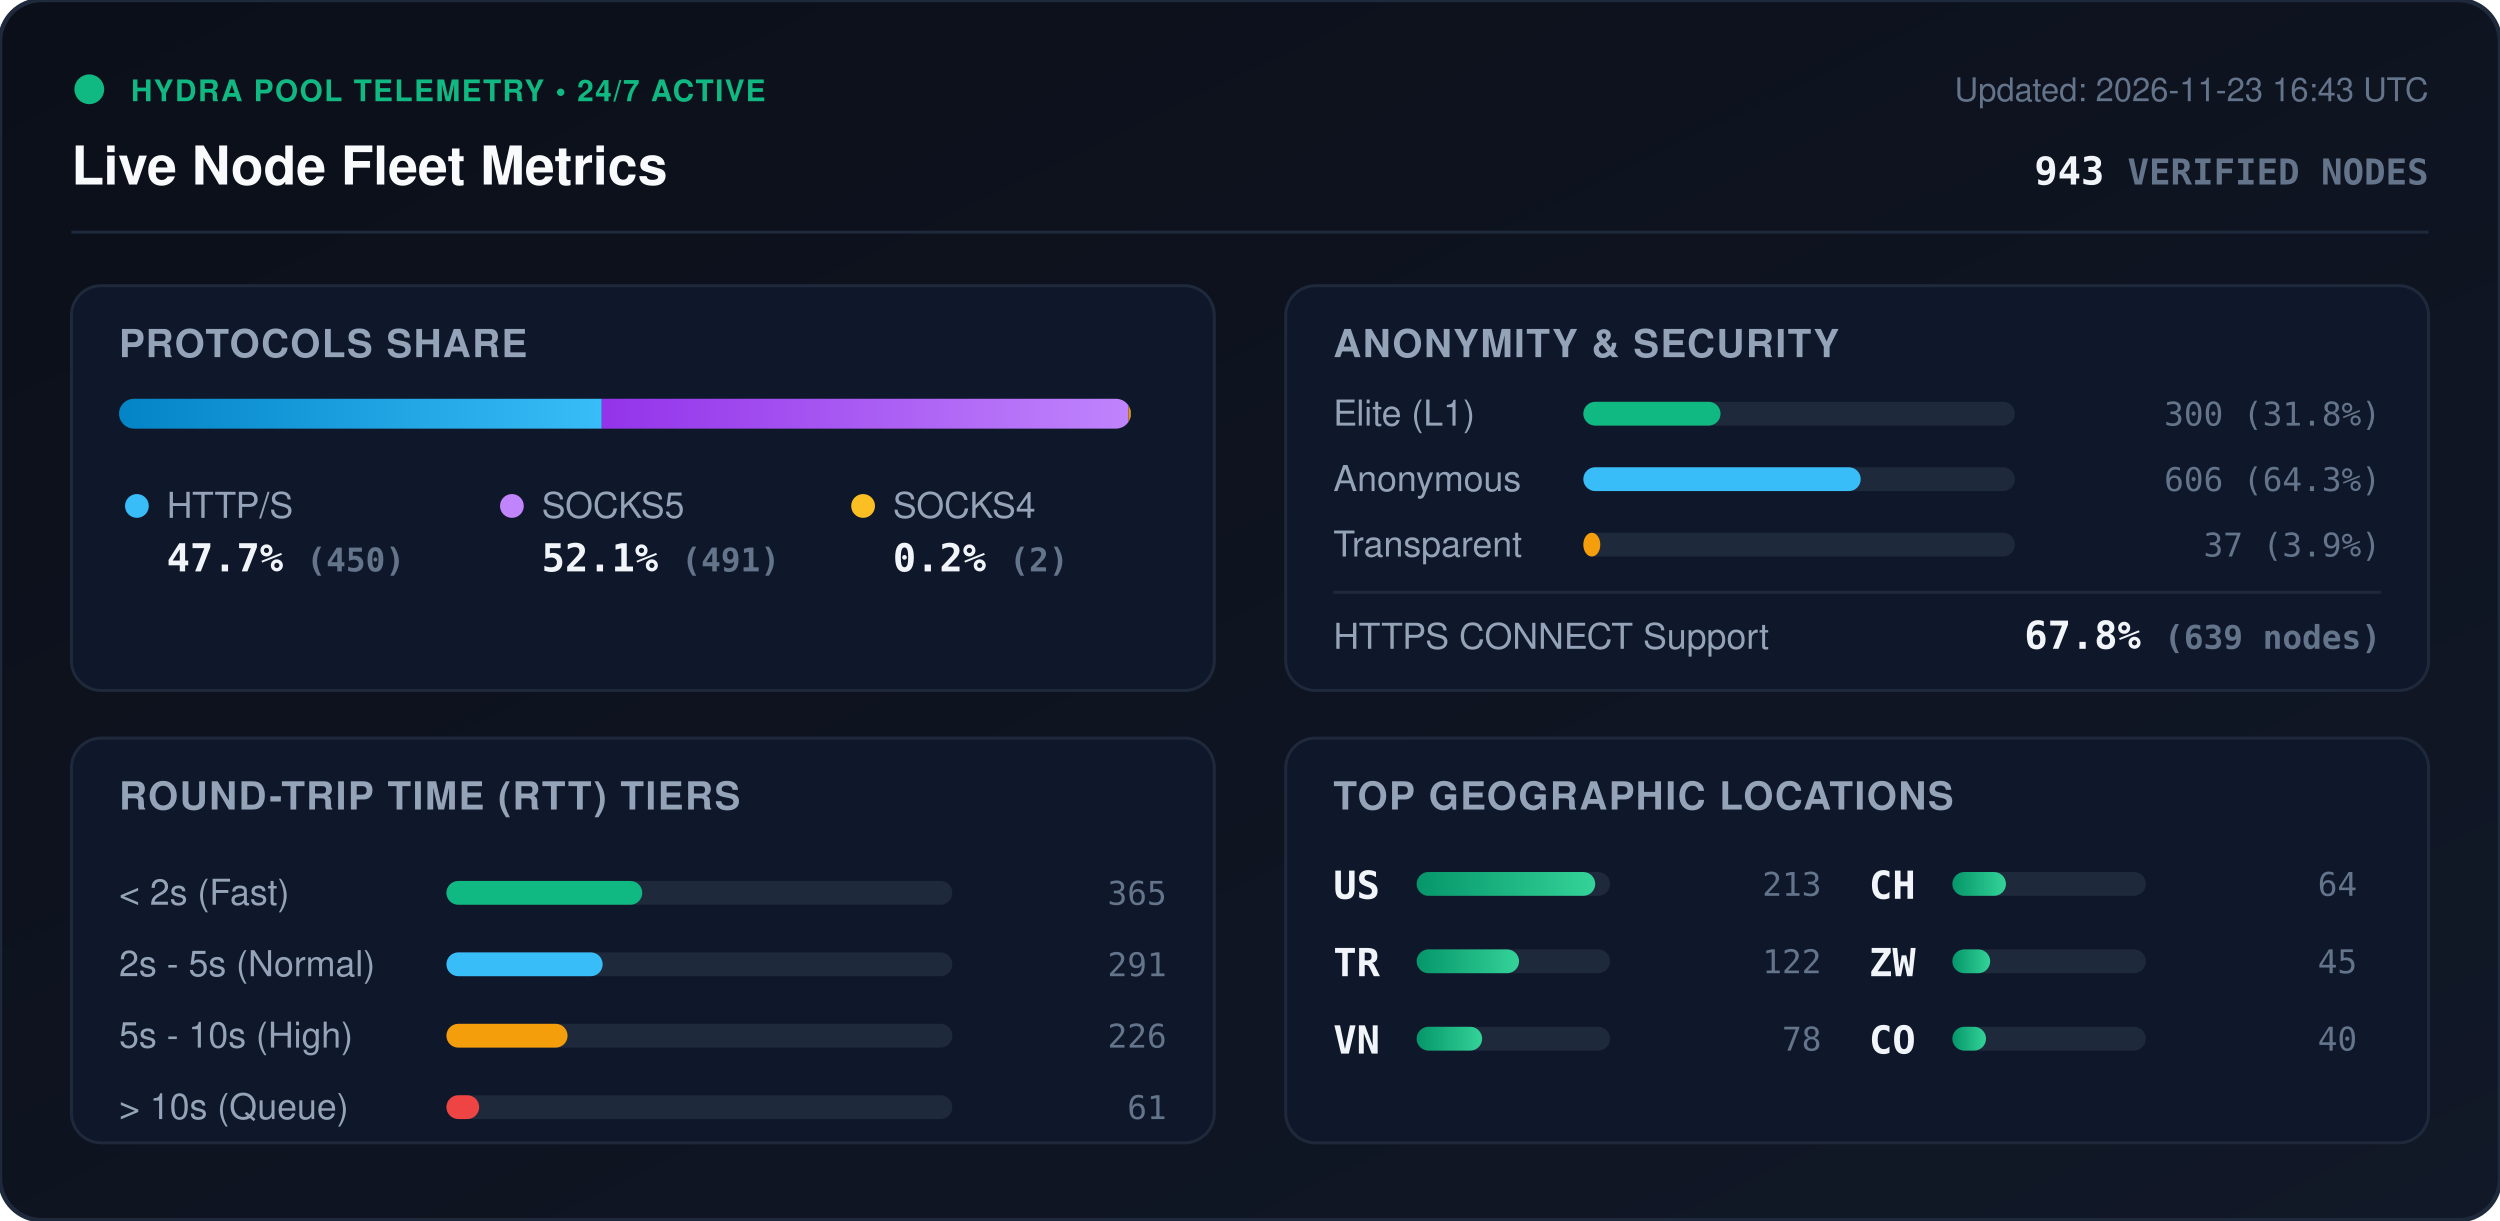
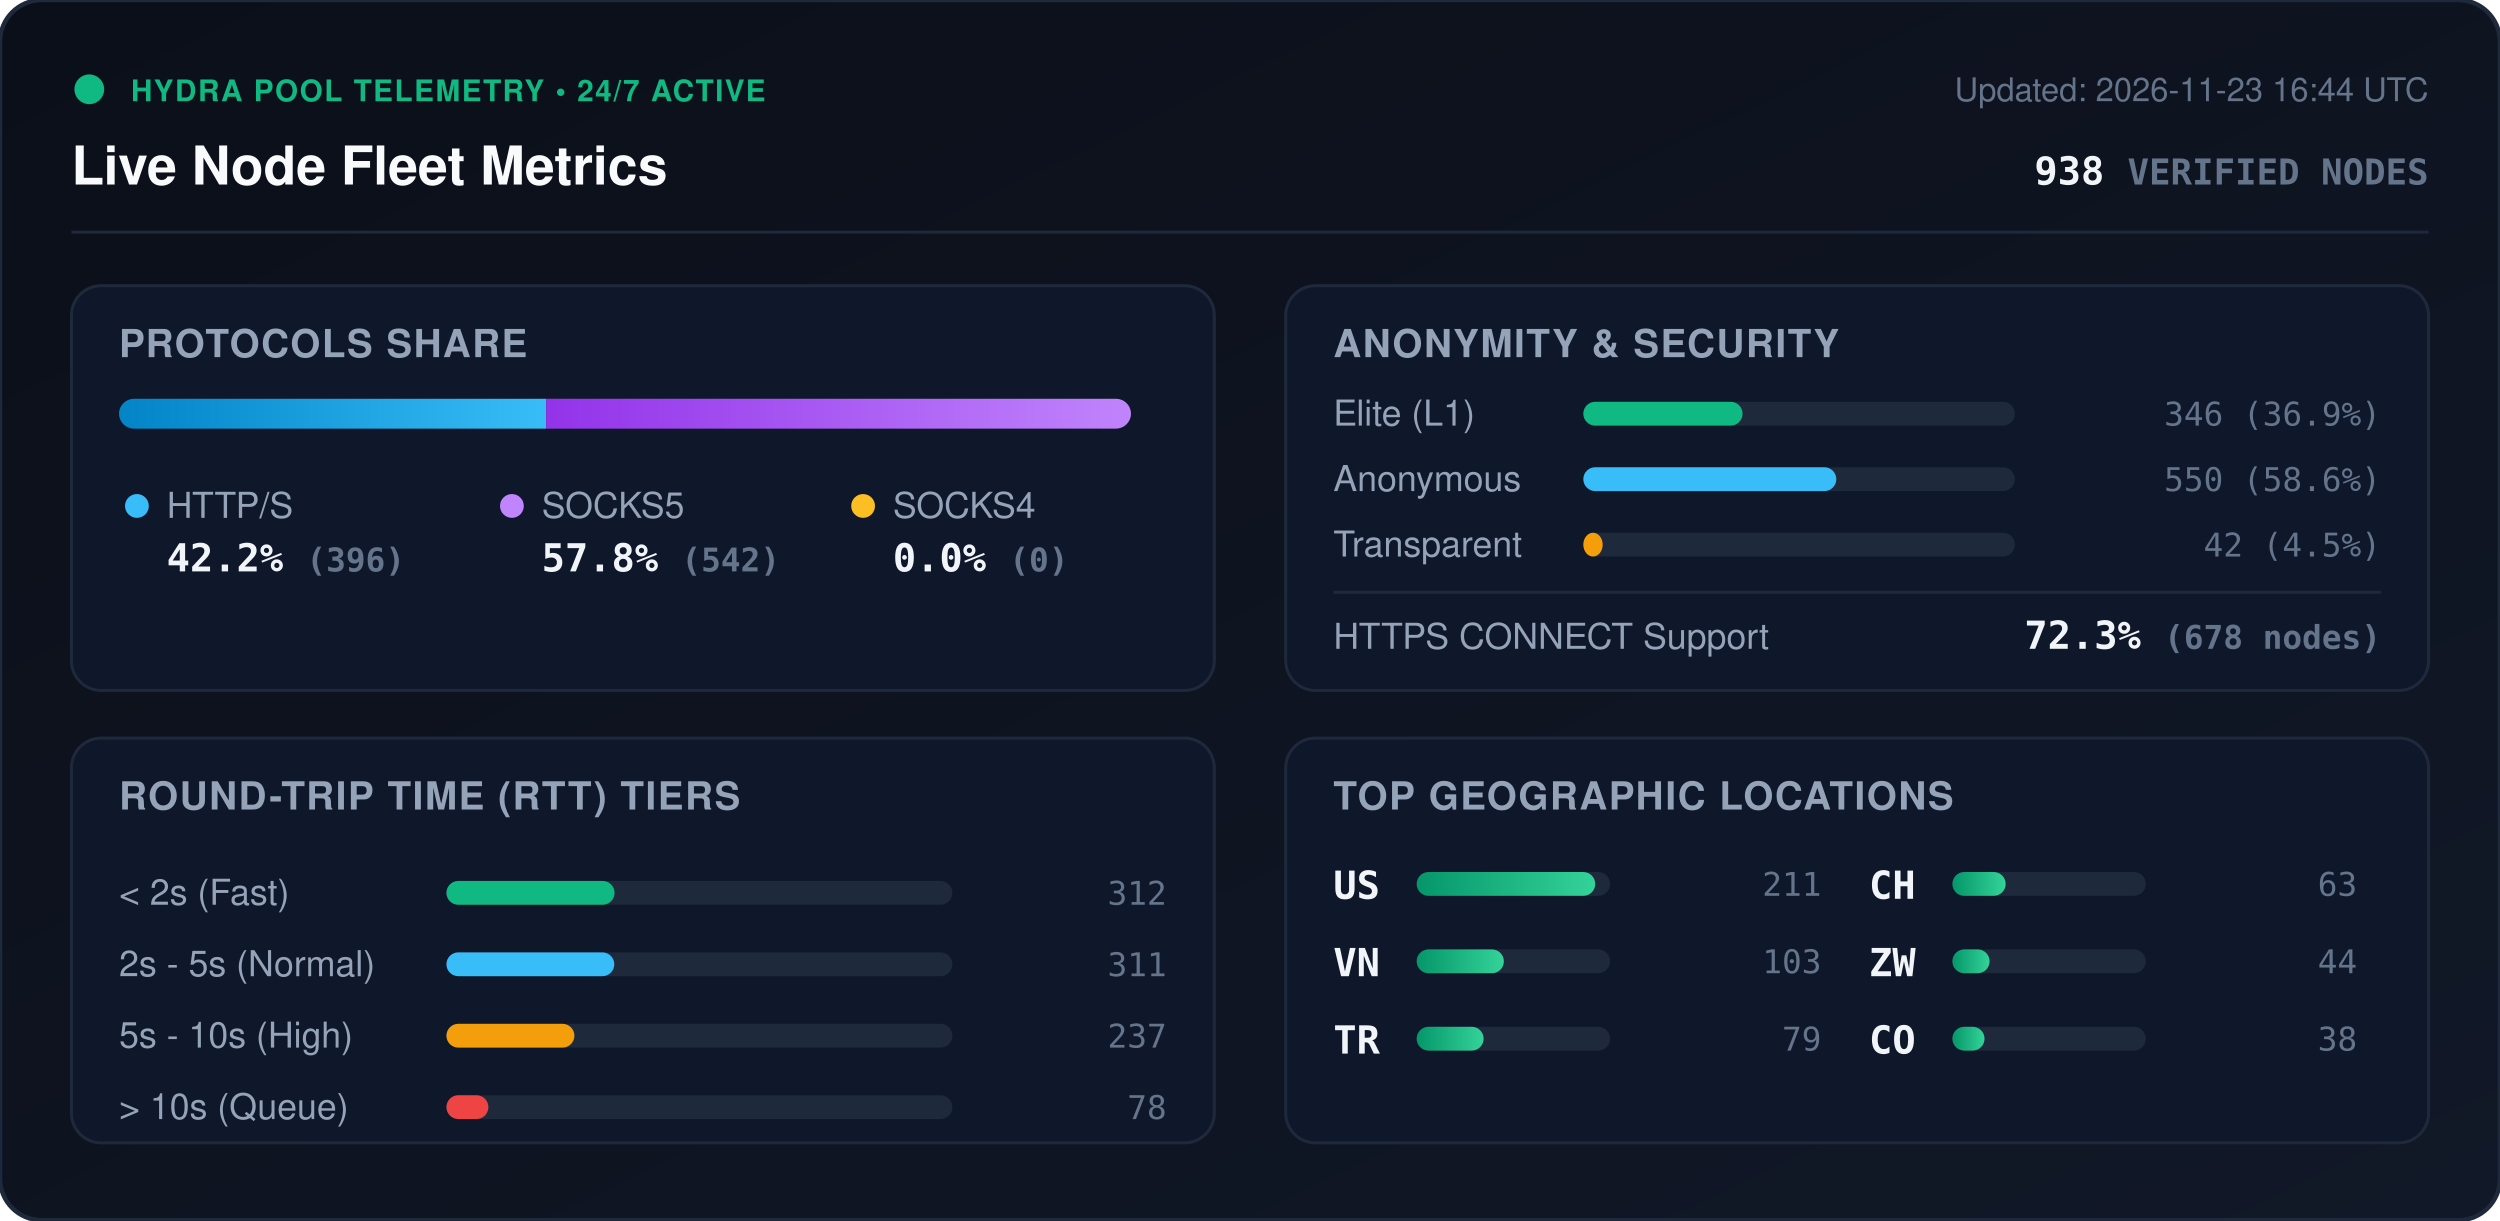
<svg xmlns="http://www.w3.org/2000/svg" viewBox="0 0 840 410" width="840" height="410" style="max-width: 100%; height: auto;">
  <defs>
    <linearGradient id="bg" x1="0%" y1="0%" x2="100%" y2="100%">
      <stop offset="0%" stop-color="#0b0f19" />
      <stop offset="100%" stop-color="#111827" />
    </linearGradient>
    <linearGradient id="bar-http" x1="0%" y1="0%" x2="100%" y2="0%">
      <stop offset="0%" stop-color="#0284c7" />
      <stop offset="100%" stop-color="#38bdf8" />
    </linearGradient>
    <linearGradient id="bar-socks5" x1="0%" y1="0%" x2="100%" y2="0%">
      <stop offset="0%" stop-color="#9333ea" />
      <stop offset="100%" stop-color="#c084fc" />
    </linearGradient>
    <linearGradient id="bar-socks4" x1="0%" y1="0%" x2="100%" y2="0%">
      <stop offset="0%" stop-color="#d97706" />
      <stop offset="100%" stop-color="#fbbf24" />
    </linearGradient>
    <linearGradient id="bar-green" x1="0%" y1="0%" x2="100%" y2="0%">
      <stop offset="0%" stop-color="#059669" />
      <stop offset="100%" stop-color="#34d399" />
    </linearGradient>
    <clipPath id="prog-track-clip">
      <rect width="340.0" height="10" rx="5" />
    </clipPath>
    <style>
      .title { font: 700 18px -apple-system, BlinkMacSystemFont, 'Segoe UI', Helvetica, Arial, sans-serif; fill: #f8fafc; }
      .sub { font: 500 11px -apple-system, BlinkMacSystemFont, 'Segoe UI', Helvetica, Arial, sans-serif; fill: #64748b; }
      .section-hdr { font: 600 13px -apple-system, BlinkMacSystemFont, 'Segoe UI', Helvetica, Arial, sans-serif; fill: #94a3b8; letter-spacing: 0.5px; }
      .metric-val { font: 700 13px -apple-system, BlinkMacSystemFont, 'Segoe UI', Helvetica, Arial, sans-serif; fill: #f1f5f9; }
      .metric-lbl { font: 500 12px -apple-system, BlinkMacSystemFont, 'Segoe UI', Helvetica, Arial, sans-serif; fill: #94a3b8; }
      .badge-txt { font: 700 10px -apple-system, BlinkMacSystemFont, 'Segoe UI', Helvetica, Arial, sans-serif; fill: #10b981; letter-spacing: 0.5px; }
      .mono { font-family: ui-monospace, SFMono-Regular, Menlo, Monaco, Consolas, monospace; }
      .pulse { animation: beacon 2s infinite ease-in-out; }
      @keyframes beacon { 0%, 100% { opacity: 1; } 50% { opacity: 0.35; } }
    </style>
  </defs>
  <rect width="840" height="410" rx="14" fill="url(#bg)" stroke="#1e293b" stroke-width="1.5" />
  <g transform="translate(24, 24)">
    <circle cx="6" cy="6" r="5" fill="#10b981" class="pulse" />
    <text x="20" y="10" class="badge-txt">HYDRA POOL TELEMETRY • 24/7 ACTIVE</text>
    <text x="0" y="38" class="title">Live Node Fleet Metrics</text>
-     <text x="792" y="10" text-anchor="end" class="sub">Updated: 2026-11-23 16:43 UTC</text>
-     <text x="792" y="38" text-anchor="end" class="metric-val mono" fill="#38bdf8">943 <tspan font-size="12" fill="#64748b">VERIFIED NODES</tspan>
+     <text x="792" y="10" text-anchor="end" class="sub">Updated: 2026-11-23 16:44 UTC</text>
+     <text x="792" y="38" text-anchor="end" class="metric-val mono" fill="#38bdf8">938 <tspan font-size="12" fill="#64748b">VERIFIED NODES</tspan>
    </text>
  </g>
  <line x1="24" y1="78" x2="816" y2="78" stroke="#1e293b" stroke-width="1" />
  <g transform="translate(24, 96)">
    <rect width="384" height="136" rx="10" fill="#0f172a" stroke="#1e293b" />
    <text x="16" y="24" class="section-hdr">PROTOCOLS SHARE</text>
    <g transform="translate(16, 38)">
      <rect width="340.0" height="10" rx="5" fill="#1e293b" />
      <g clip-path="url(#prog-track-clip)">
-         <rect x="0" width="162.2" height="10" fill="url(#bar-http)" />
-         <rect x="162.2" width="177.0" height="10" fill="url(#bar-socks5)" />
-         <rect x="339.2" width="0.7" height="10" fill="url(#bar-socks4)" />
+         <rect x="0" width="143.5" height="10" fill="url(#bar-http)" />
+         <rect x="143.5" width="196.5" height="10" fill="url(#bar-socks5)" />
+         <rect x="340.0" width="0.0" height="10" fill="url(#bar-socks4)" />
      </g>
    </g>
    <g transform="translate(16, 68)">
      <circle cx="6" cy="6" r="4" fill="#38bdf8" />
      <text x="16" y="10" class="metric-lbl">HTTP/S</text>
-       <text x="16" y="28" class="metric-val mono">47.7% <tspan font-size="11" fill="#64748b">(450)</tspan>
+       <text x="16" y="28" class="metric-val mono">42.2% <tspan font-size="11" fill="#64748b">(396)</tspan>
      </text>
      <circle cx="132" cy="6" r="4" fill="#c084fc" />
      <text x="142" y="10" class="metric-lbl">SOCKS5</text>
-       <text x="142" y="28" class="metric-val mono">52.1% <tspan font-size="11" fill="#64748b">(491)</tspan>
+       <text x="142" y="28" class="metric-val mono">57.8% <tspan font-size="11" fill="#64748b">(542)</tspan>
      </text>
      <circle cx="250" cy="6" r="4" fill="#fbbf24" />
      <text x="260" y="10" class="metric-lbl">SOCKS4</text>
-       <text x="260" y="28" class="metric-val mono">0.2% <tspan font-size="11" fill="#64748b">(2)</tspan>
+       <text x="260" y="28" class="metric-val mono">0.0% <tspan font-size="11" fill="#64748b">(0)</tspan>
      </text>
    </g>
  </g>
  <g transform="translate(432, 96)">
    <rect width="384" height="136" rx="10" fill="#0f172a" stroke="#1e293b" />
    <text x="16" y="24" class="section-hdr">ANONYMITY &amp; SECURITY</text>
    <text x="16" y="47" class="metric-lbl">Elite (L1)</text>
    <rect x="100" y="39" width="145.0" height="8" rx="4" fill="#1e293b" />
-     <rect x="100" y="39" width="46.1" height="8" rx="4" fill="#10b981" />
-     <text x="368" y="47" text-anchor="end" class="mono sub" fill="#e2e8f0">300 (31.8%)</text>
+     <rect x="100" y="39" width="53.5" height="8" rx="4" fill="#10b981" />
+     <text x="368" y="47" text-anchor="end" class="mono sub" fill="#e2e8f0">346 (36.9%)</text>
    <text x="16" y="69" class="metric-lbl">Anonymous</text>
    <rect x="100" y="61" width="145.0" height="8" rx="4" fill="#1e293b" />
-     <rect x="100" y="61" width="93.2" height="8" rx="4" fill="#38bdf8" />
-     <text x="368" y="69" text-anchor="end" class="mono sub" fill="#e2e8f0">606 (64.3%)</text>
+     <rect x="100" y="61" width="85.0" height="8" rx="4" fill="#38bdf8" />
+     <text x="368" y="69" text-anchor="end" class="mono sub" fill="#e2e8f0">550 (58.6%)</text>
    <text x="16" y="91" class="metric-lbl">Transparent</text>
    <rect x="100" y="83" width="145.0" height="8" rx="4" fill="#1e293b" />
-     <rect x="100" y="83" width="5.7" height="8" rx="4" fill="#f59e0b" />
-     <text x="368" y="91" text-anchor="end" class="mono sub" fill="#e2e8f0">37 (3.9%)</text>
+     <rect x="100" y="83" width="6.5" height="8" rx="4" fill="#f59e0b" />
+     <text x="368" y="91" text-anchor="end" class="mono sub" fill="#e2e8f0">42 (4.5%)</text>
    <line x1="16" y1="103" x2="368" y2="103" stroke="#1e293b" stroke-width="1" />
    <text x="16" y="122" class="metric-lbl">HTTPS CONNECT Support</text>
-     <text x="368" y="122" text-anchor="end" class="metric-val mono" fill="#34d399">67.8% <tspan font-size="11" fill="#64748b">(639 nodes)</tspan>
+     <text x="368" y="122" text-anchor="end" class="metric-val mono" fill="#34d399">72.3% <tspan font-size="11" fill="#64748b">(678 nodes)</tspan>
    </text>
  </g>
  <g transform="translate(24, 248)">
    <rect width="384" height="136" rx="10" fill="#0f172a" stroke="#1e293b" />
    <text x="16" y="24" class="section-hdr">ROUND-TRIP TIME (RTT) TIERS</text>
    <g transform="translate(16, 42)">
      <text x="0" y="14" class="metric-lbl">&lt; 2s (Fast)</text>
      <rect x="110" y="6" width="170" height="8" rx="4" fill="#1e293b" />
-       <rect x="110" y="6" width="65.8" height="8" rx="4" fill="#10b981" />
-       <text x="352" y="14" text-anchor="end" class="mono sub">365</text>
+       <rect x="110" y="6" width="56.5" height="8" rx="4" fill="#10b981" />
+       <text x="352" y="14" text-anchor="end" class="mono sub">312</text>
      <text x="0" y="38" class="metric-lbl">2s - 5s (Normal)</text>
      <rect x="110" y="30" width="170" height="8" rx="4" fill="#1e293b" />
-       <rect x="110" y="30" width="52.5" height="8" rx="4" fill="#38bdf8" />
-       <text x="352" y="38" text-anchor="end" class="mono sub">291</text>
+       <rect x="110" y="30" width="56.4" height="8" rx="4" fill="#38bdf8" />
+       <text x="352" y="38" text-anchor="end" class="mono sub">311</text>
      <text x="0" y="62" class="metric-lbl">5s - 10s (High)</text>
      <rect x="110" y="54" width="170" height="8" rx="4" fill="#1e293b" />
-       <rect x="110" y="54" width="40.7" height="8" rx="4" fill="#f59e0b" />
-       <text x="352" y="62" text-anchor="end" class="mono sub">226</text>
+       <rect x="110" y="54" width="43.0" height="8" rx="4" fill="#f59e0b" />
+       <text x="352" y="62" text-anchor="end" class="mono sub">237</text>
      <text x="0" y="86" class="metric-lbl">&gt; 10s (Queue)</text>
      <rect x="110" y="78" width="170" height="8" rx="4" fill="#1e293b" />
-       <rect x="110" y="78" width="11.0" height="8" rx="4" fill="#ef4444" />
-       <text x="352" y="86" text-anchor="end" class="mono sub">61</text>
+       <rect x="110" y="78" width="14.1" height="8" rx="4" fill="#ef4444" />
+       <text x="352" y="86" text-anchor="end" class="mono sub">78</text>
    </g>
  </g>
  <g transform="translate(432, 248)">
    <rect width="384" height="136" rx="10" fill="#0f172a" stroke="#1e293b" />
    <text x="16" y="24" class="section-hdr">TOP GEOGRAPHIC LOCATIONS</text>
    <g transform="translate(16, 42)">
      <g transform="translate(0, 0)">
        <text x="0" y="12" class="mono metric-val" font-size="12">US</text>
        <rect x="28" y="3" width="65" height="8" rx="4" fill="#1e293b" />
        <rect x="28" y="3" width="60.0" height="8" rx="4" fill="url(#bar-green)" />
-         <text x="164" y="11" text-anchor="end" class="mono sub">213</text>
+         <text x="164" y="11" text-anchor="end" class="mono sub">211</text>
      </g>
      <g transform="translate(0, 26)">
+         <text x="0" y="12" class="mono metric-val" font-size="12">VN</text>
+         <rect x="28" y="3" width="65" height="8" rx="4" fill="#1e293b" />
+         <rect x="28" y="3" width="29.3" height="8" rx="4" fill="url(#bar-green)" />
+         <text x="164" y="11" text-anchor="end" class="mono sub">103</text>
+       </g>
+       <g transform="translate(0, 52)">
        <text x="0" y="12" class="mono metric-val" font-size="12">TR</text>
        <rect x="28" y="3" width="65" height="8" rx="4" fill="#1e293b" />
-         <rect x="28" y="3" width="34.4" height="8" rx="4" fill="url(#bar-green)" />
-         <text x="164" y="11" text-anchor="end" class="mono sub">122</text>
-       </g>
-       <g transform="translate(0, 52)">
-         <text x="0" y="12" class="mono metric-val" font-size="12">VN</text>
-         <rect x="28" y="3" width="65" height="8" rx="4" fill="#1e293b" />
-         <rect x="28" y="3" width="22.0" height="8" rx="4" fill="url(#bar-green)" />
-         <text x="164" y="11" text-anchor="end" class="mono sub">78</text>
+         <rect x="28" y="3" width="22.5" height="8" rx="4" fill="url(#bar-green)" />
+         <text x="164" y="11" text-anchor="end" class="mono sub">79</text>
      </g>
      <g transform="translate(180, 0)">
        <text x="0" y="12" class="mono metric-val" font-size="12">CH</text>
        <rect x="28" y="3" width="65" height="8" rx="4" fill="#1e293b" />
-         <rect x="28" y="3" width="18.0" height="8" rx="4" fill="url(#bar-green)" />
-         <text x="164" y="11" text-anchor="end" class="mono sub">64</text>
+         <rect x="28" y="3" width="17.9" height="8" rx="4" fill="url(#bar-green)" />
+         <text x="164" y="11" text-anchor="end" class="mono sub">63</text>
      </g>
      <g transform="translate(180, 26)">
        <text x="0" y="12" class="mono metric-val" font-size="12">ZW</text>
        <rect x="28" y="3" width="65" height="8" rx="4" fill="#1e293b" />
-         <rect x="28" y="3" width="12.7" height="8" rx="4" fill="url(#bar-green)" />
-         <text x="164" y="11" text-anchor="end" class="mono sub">45</text>
+         <rect x="28" y="3" width="12.5" height="8" rx="4" fill="url(#bar-green)" />
+         <text x="164" y="11" text-anchor="end" class="mono sub">44</text>
      </g>
      <g transform="translate(180, 52)">
        <text x="0" y="12" class="mono metric-val" font-size="12">CO</text>
        <rect x="28" y="3" width="65" height="8" rx="4" fill="#1e293b" />
-         <rect x="28" y="3" width="11.3" height="8" rx="4" fill="url(#bar-green)" />
-         <text x="164" y="11" text-anchor="end" class="mono sub">40</text>
+         <rect x="28" y="3" width="10.8" height="8" rx="4" fill="url(#bar-green)" />
+         <text x="164" y="11" text-anchor="end" class="mono sub">38</text>
      </g>
    </g>
  </g>
</svg>
